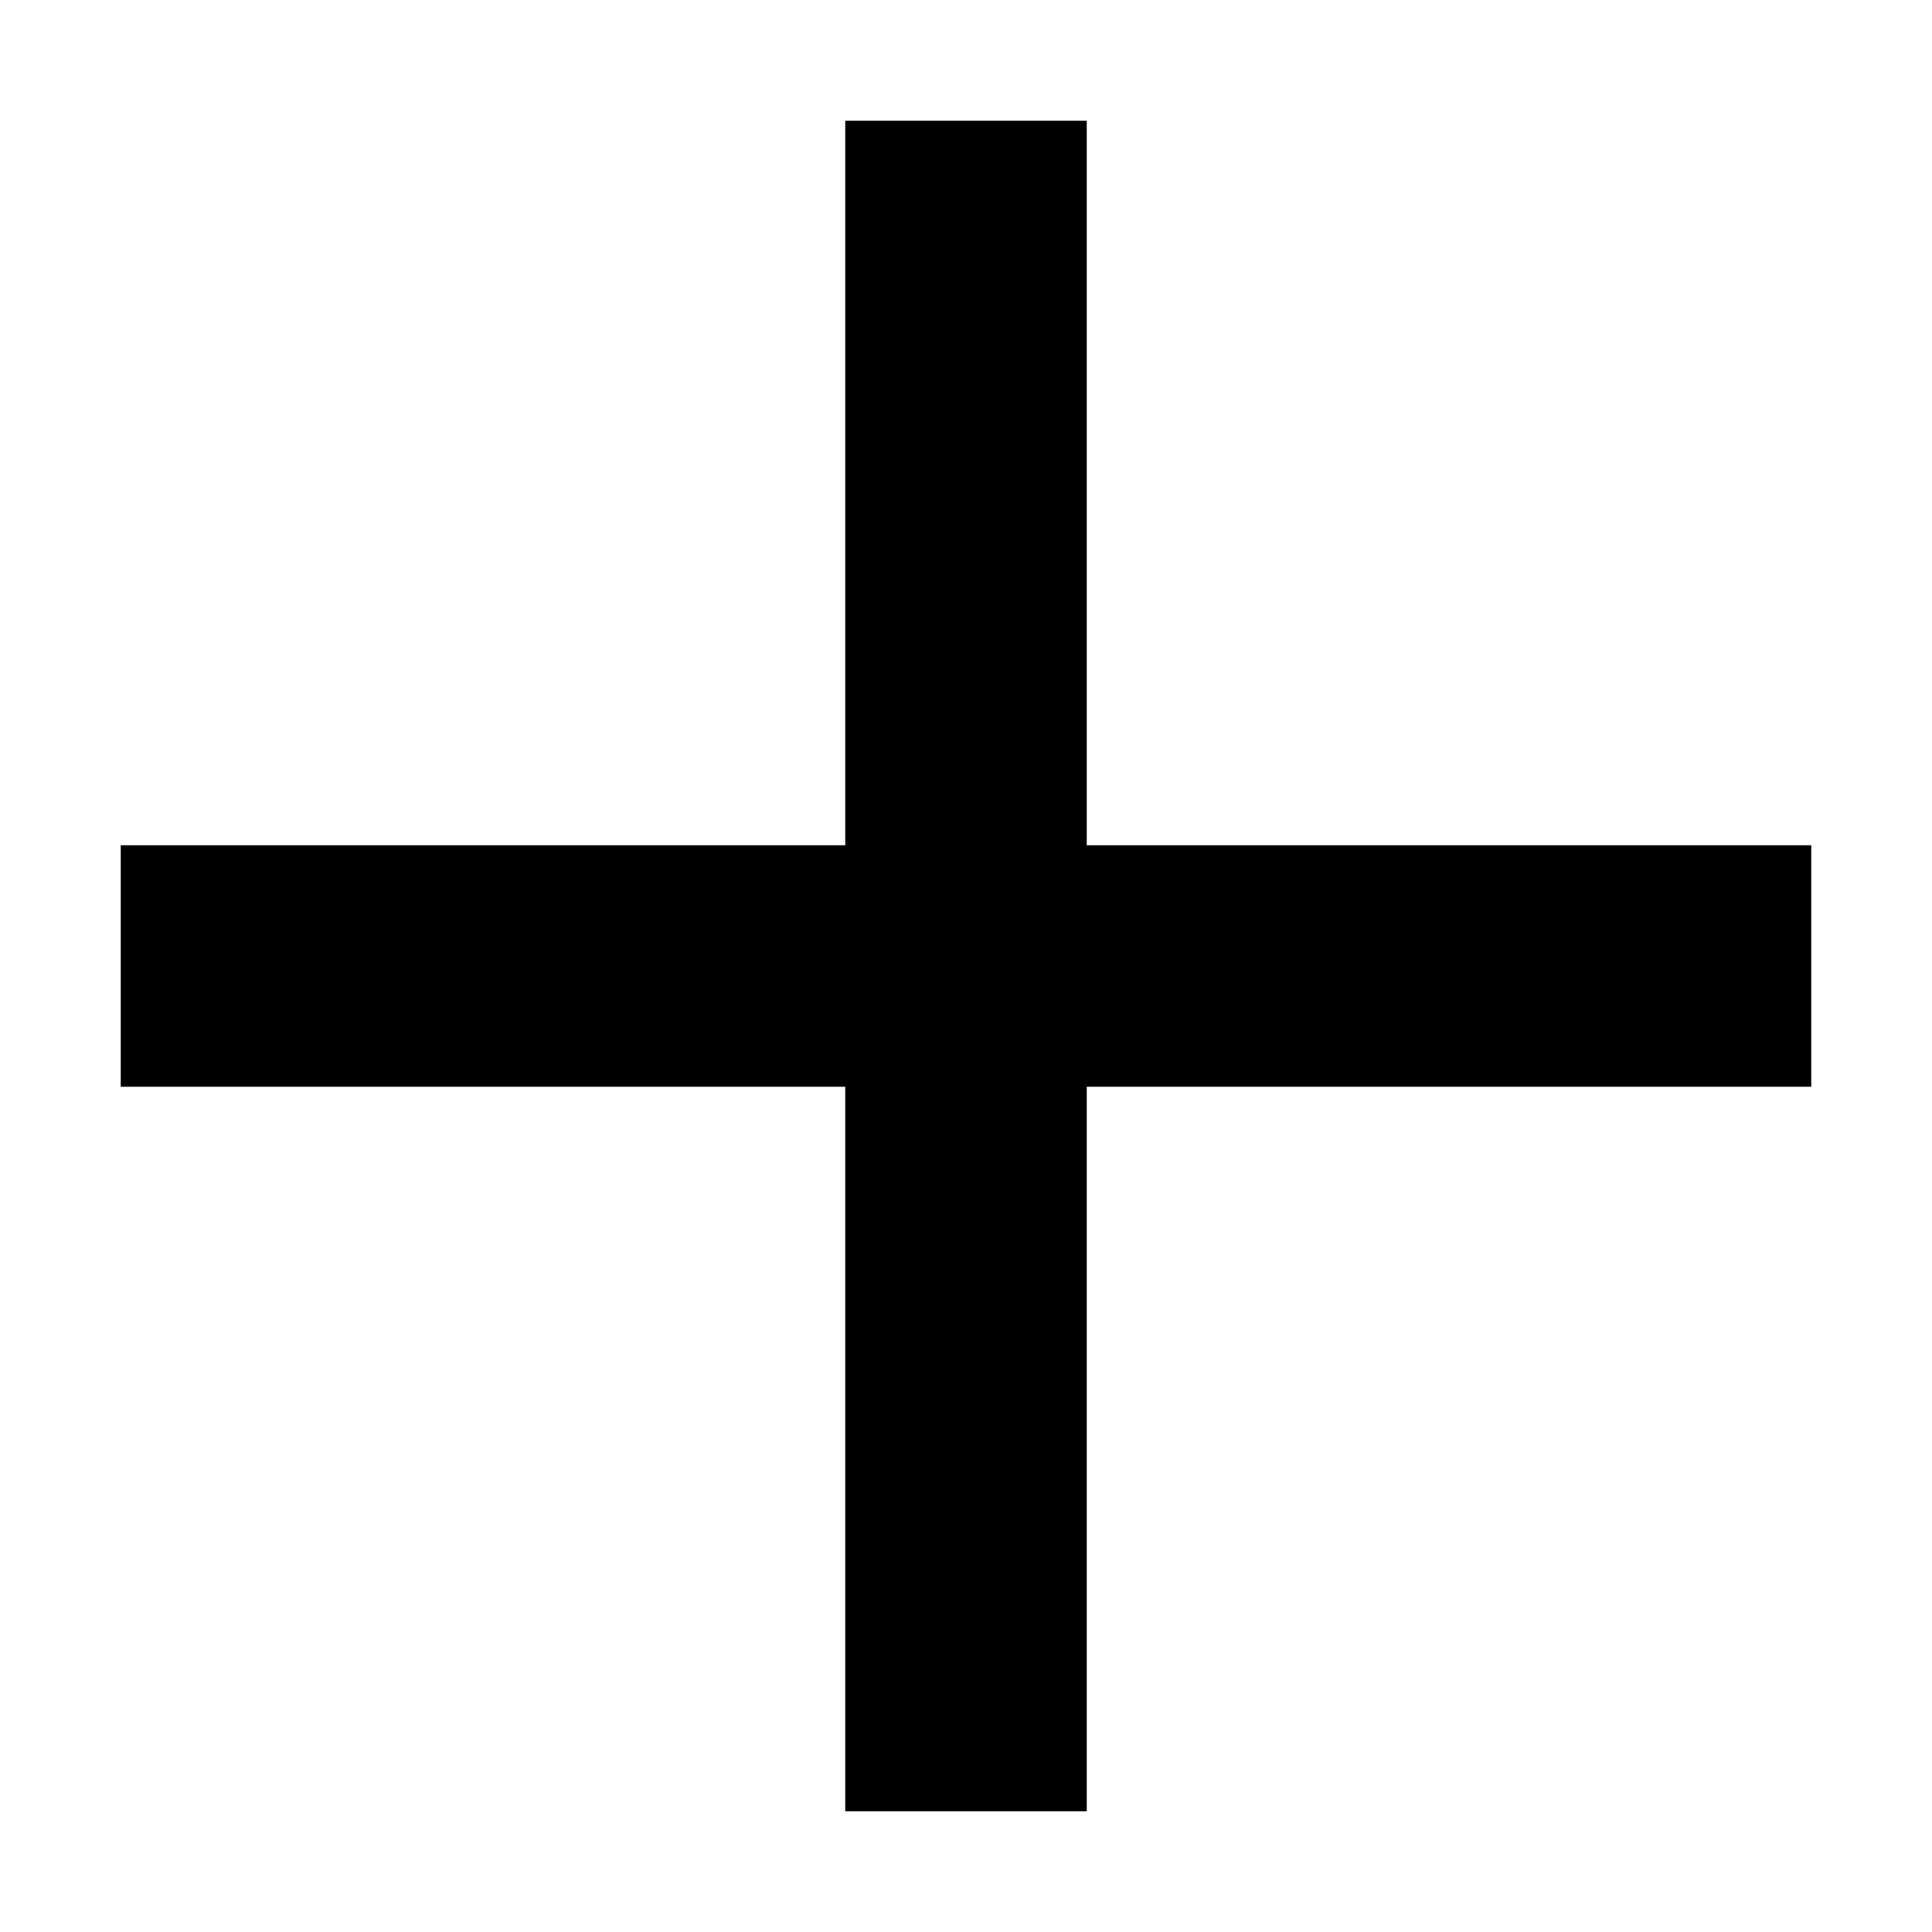
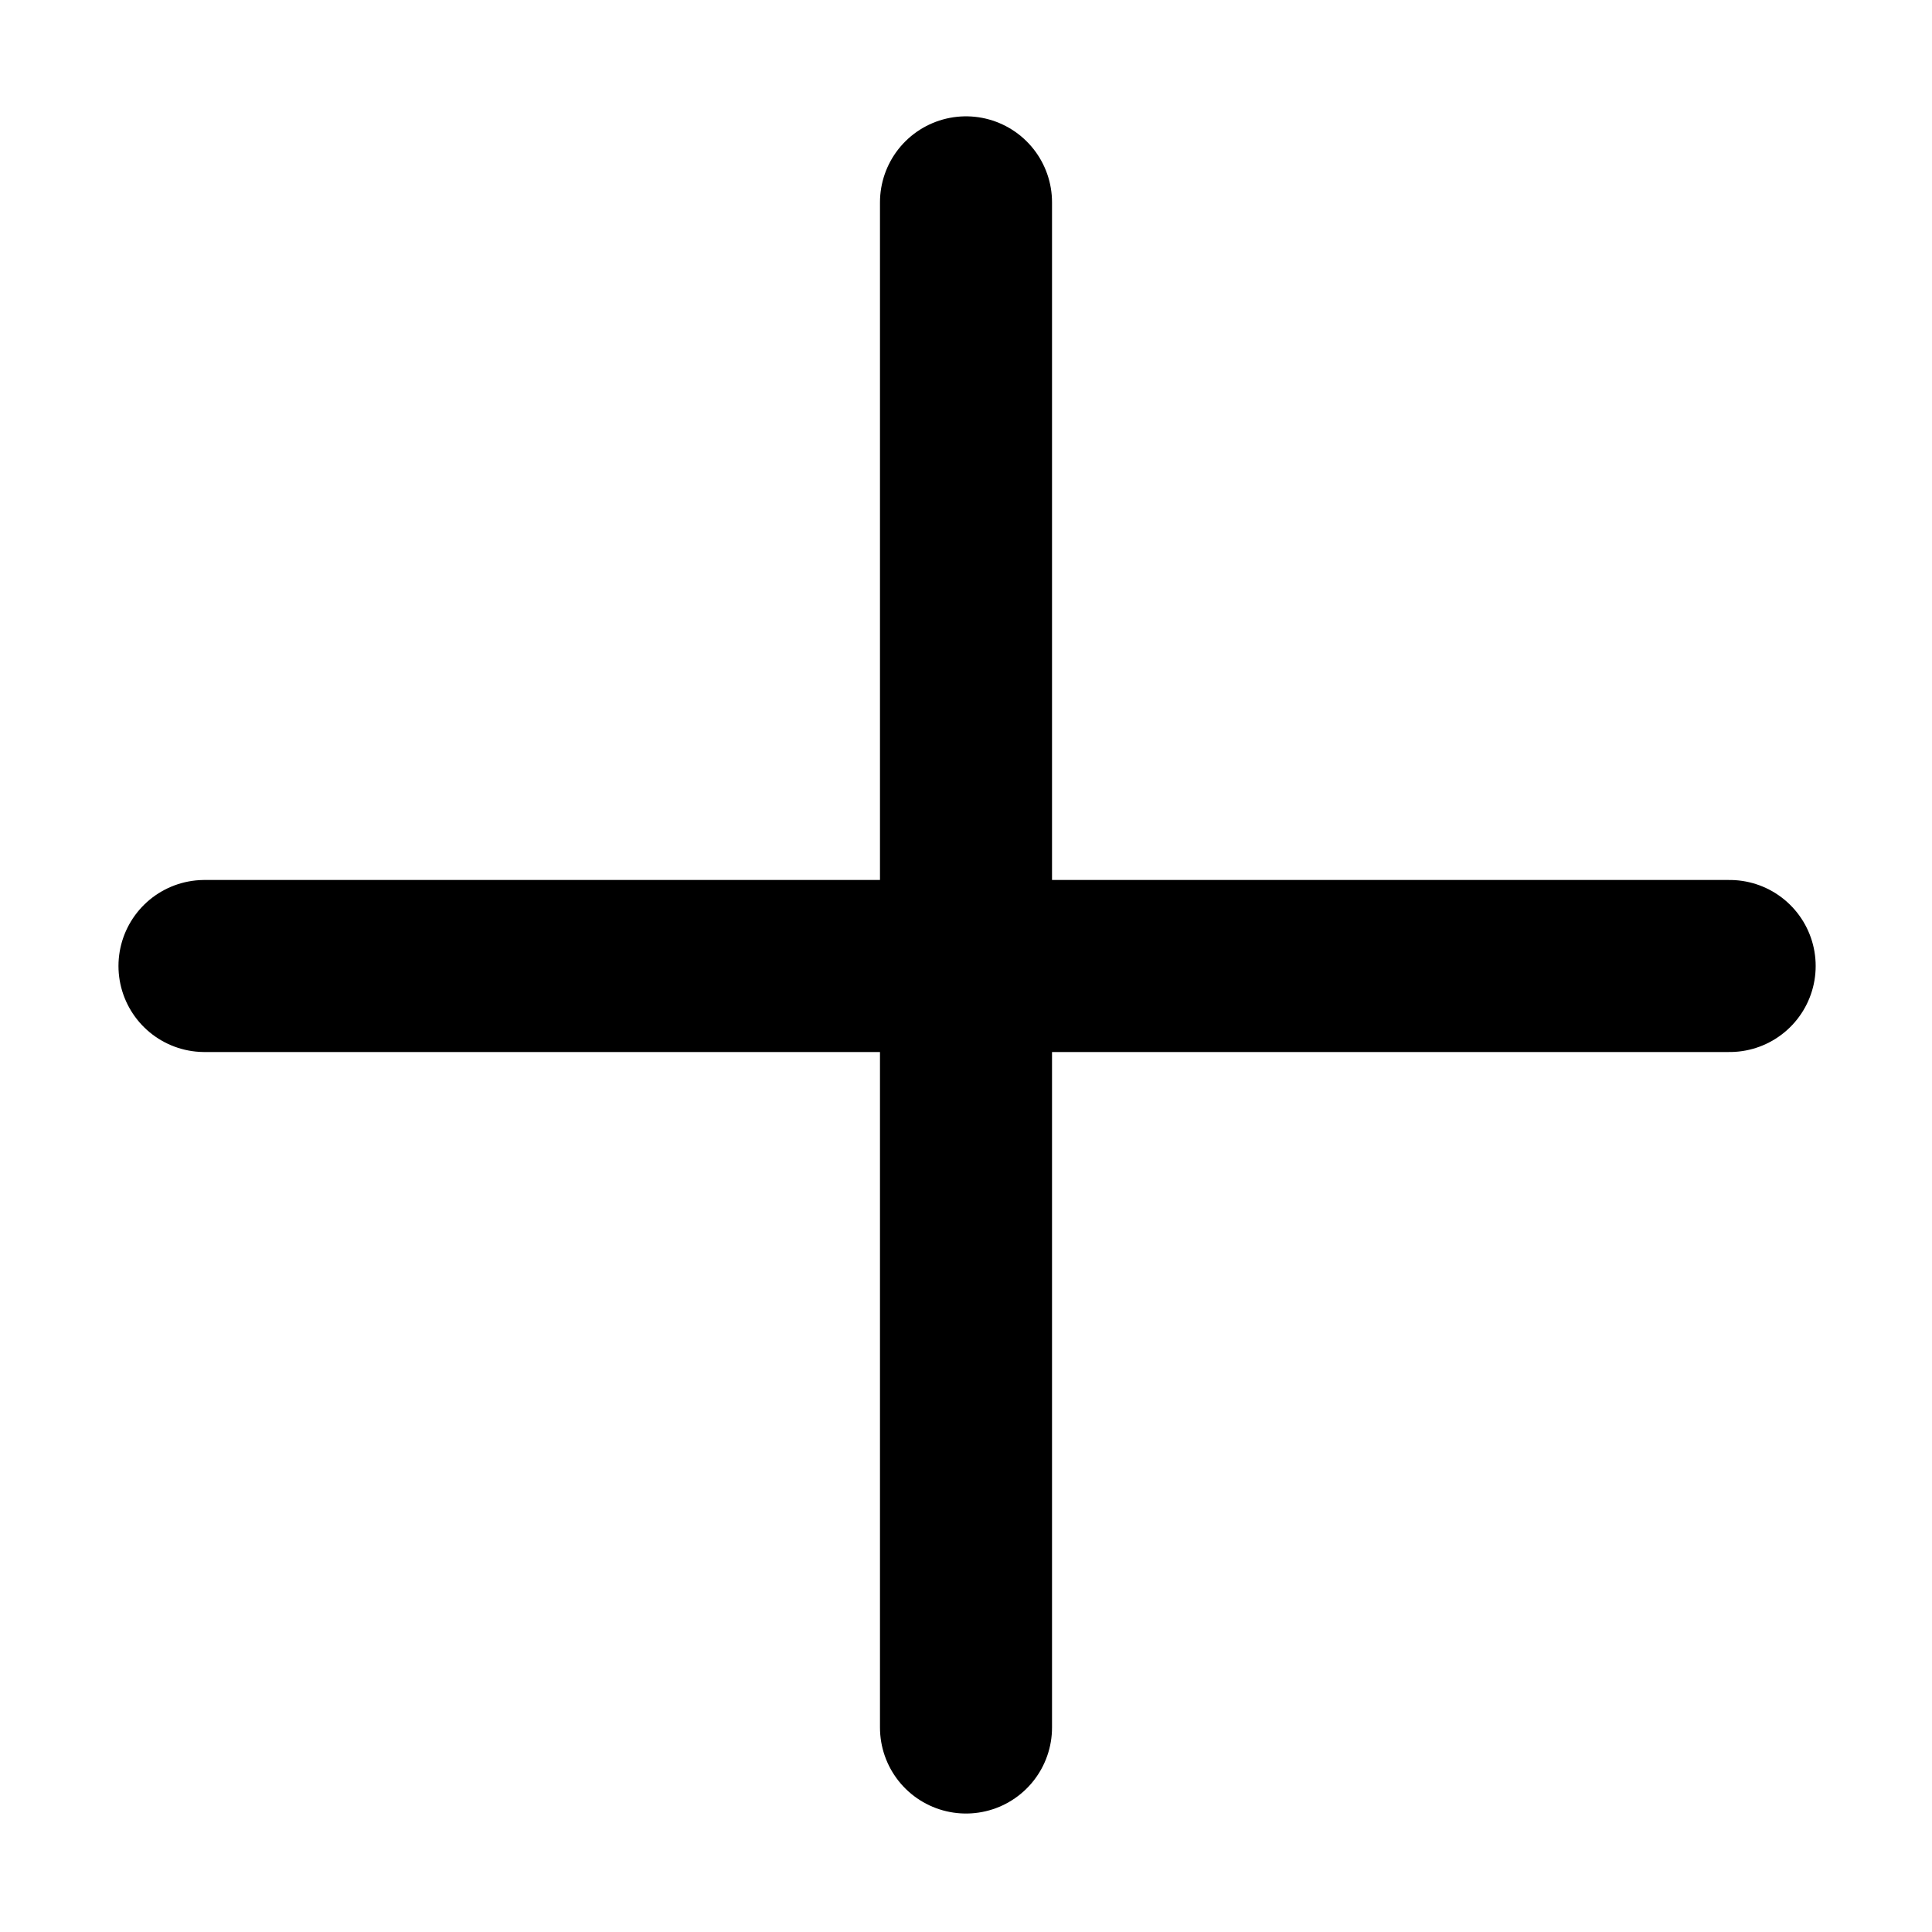
- <svg xmlns="http://www.w3.org/2000/svg" width="16" height="16">
-   <path fill="currentColor" d="m7 1v6h-6v2h6v6h2v-6h6v-2h-6v-6z" />
+ <svg xmlns="http://www.w3.org/2000/svg" class="icon" width="16" height="16" p-id="5419" t="1784569638457" version="1.1" viewBox="0 0 81.92 81.92" xml:space="preserve">
+   <path d="m8.671 40.96h64.669" fill="currentColor" stroke="currentColor" stroke-linecap="round" stroke-width="7.295" />
+   <path d="m40.96 8.58v64.669" fill="currentColor" stroke="currentColor" stroke-linecap="round" stroke-width="7.295" />
</svg>
